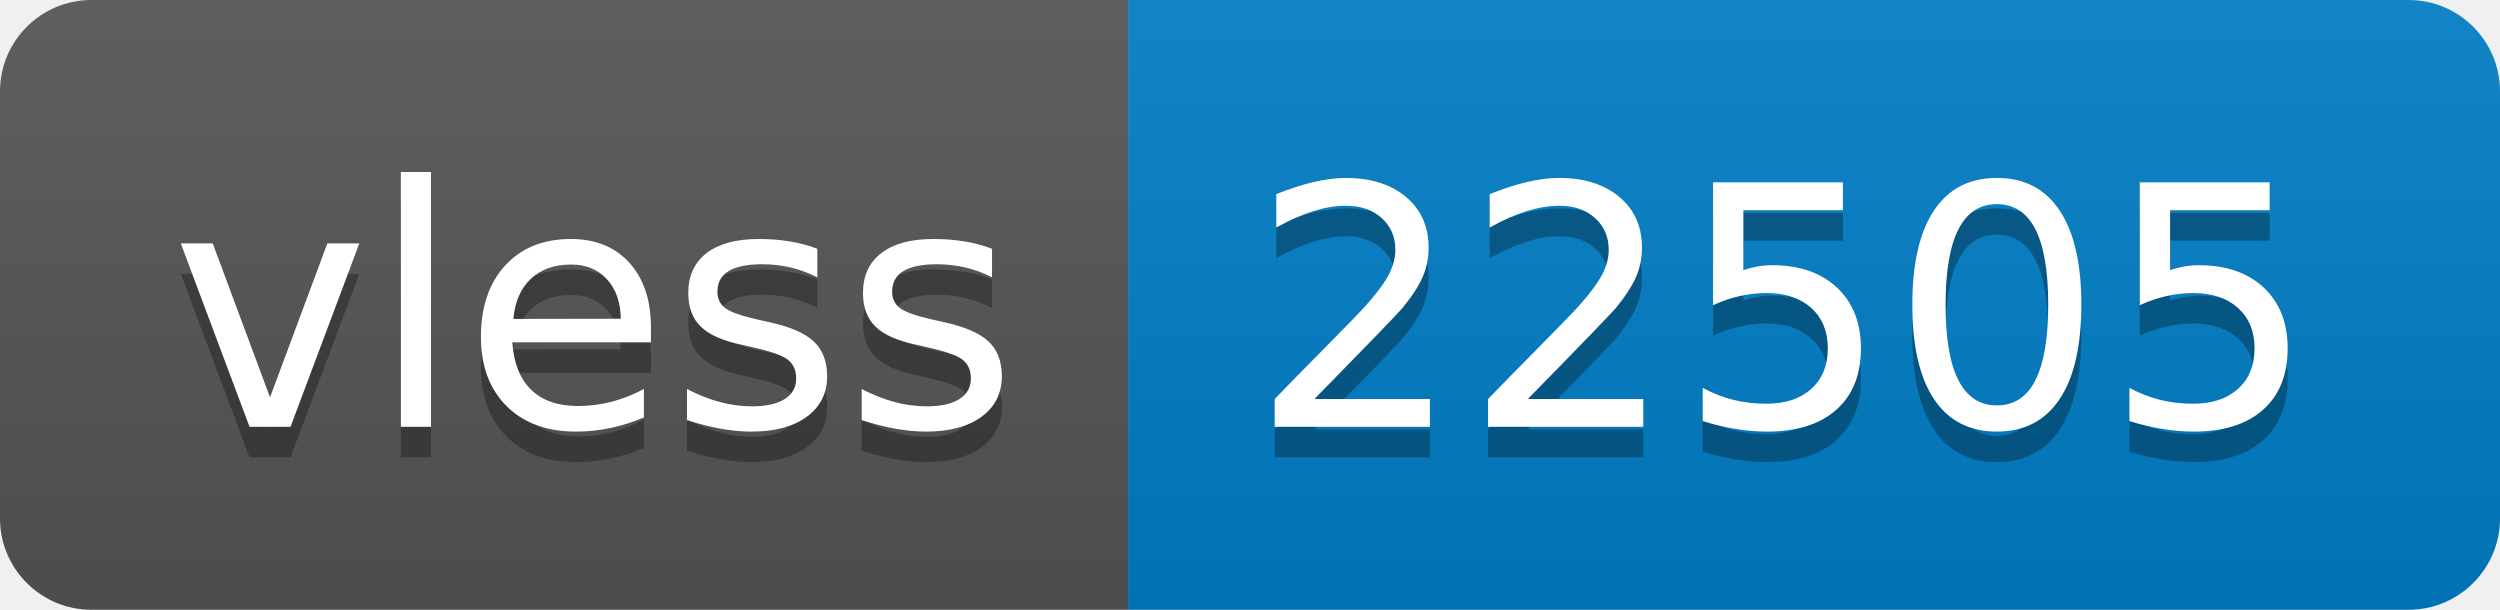
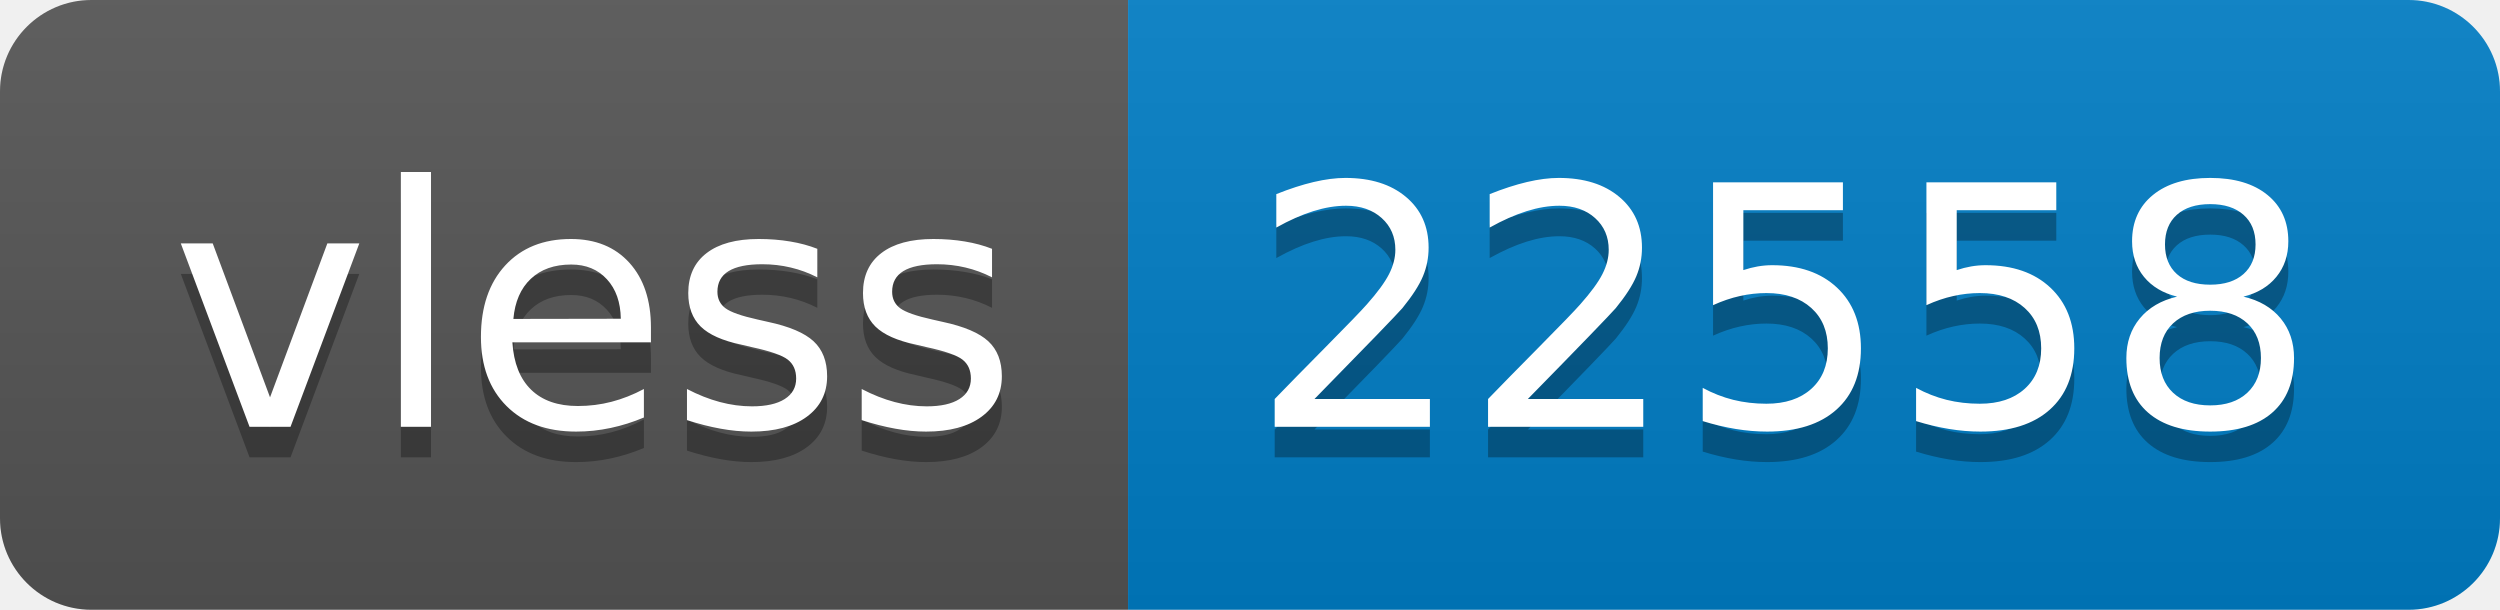
- <svg xmlns="http://www.w3.org/2000/svg" width="82" height="20" role="img" aria-label="vless: 22505">
+ <svg xmlns="http://www.w3.org/2000/svg" width="82" height="20" role="img" aria-label="vless: 22558">
  <linearGradient id="s" x2="0" y2="100%">
    <stop offset="0" stop-color="#bbb" stop-opacity=".1" />
    <stop offset="1" stop-opacity=".1" />
  </linearGradient>
  <clipPath id="r">
    <rect width="82" height="20" rx="3" fill="#fff" />
  </clipPath>
  <g clip-path="url(#r)">
    <rect width="37" height="20" fill="#555" />
    <rect x="37" width="45" height="20" fill="#007ec6" />
    <rect width="82" height="20" fill="url(#s)" />
  </g>
  <g fill="#fff" text-anchor="middle" font-family="Verdana,Geneva,DejaVu Sans,sans-serif" text-rendering="geometricPrecision" font-size="110">
    <text aria-hidden="true" x="195" y="150" fill="#010101" fill-opacity=".3" transform="scale(.1)" textLength="270">vless</text>
    <text x="195" y="140" transform="scale(.1)" fill="#fff" textLength="270">vless</text>
-     <text aria-hidden="true" x="585" y="150" fill="#010101" fill-opacity=".3" transform="scale(.1)" textLength="350">22505</text>
-     <text x="585" y="140" transform="scale(.1)" fill="#fff" textLength="350">22505</text>
+     <text aria-hidden="true" x="585" y="150" fill="#010101" fill-opacity=".3" transform="scale(.1)" textLength="350">22558</text>
+     <text x="585" y="140" transform="scale(.1)" fill="#fff" textLength="350">22558</text>
  </g>
</svg>
